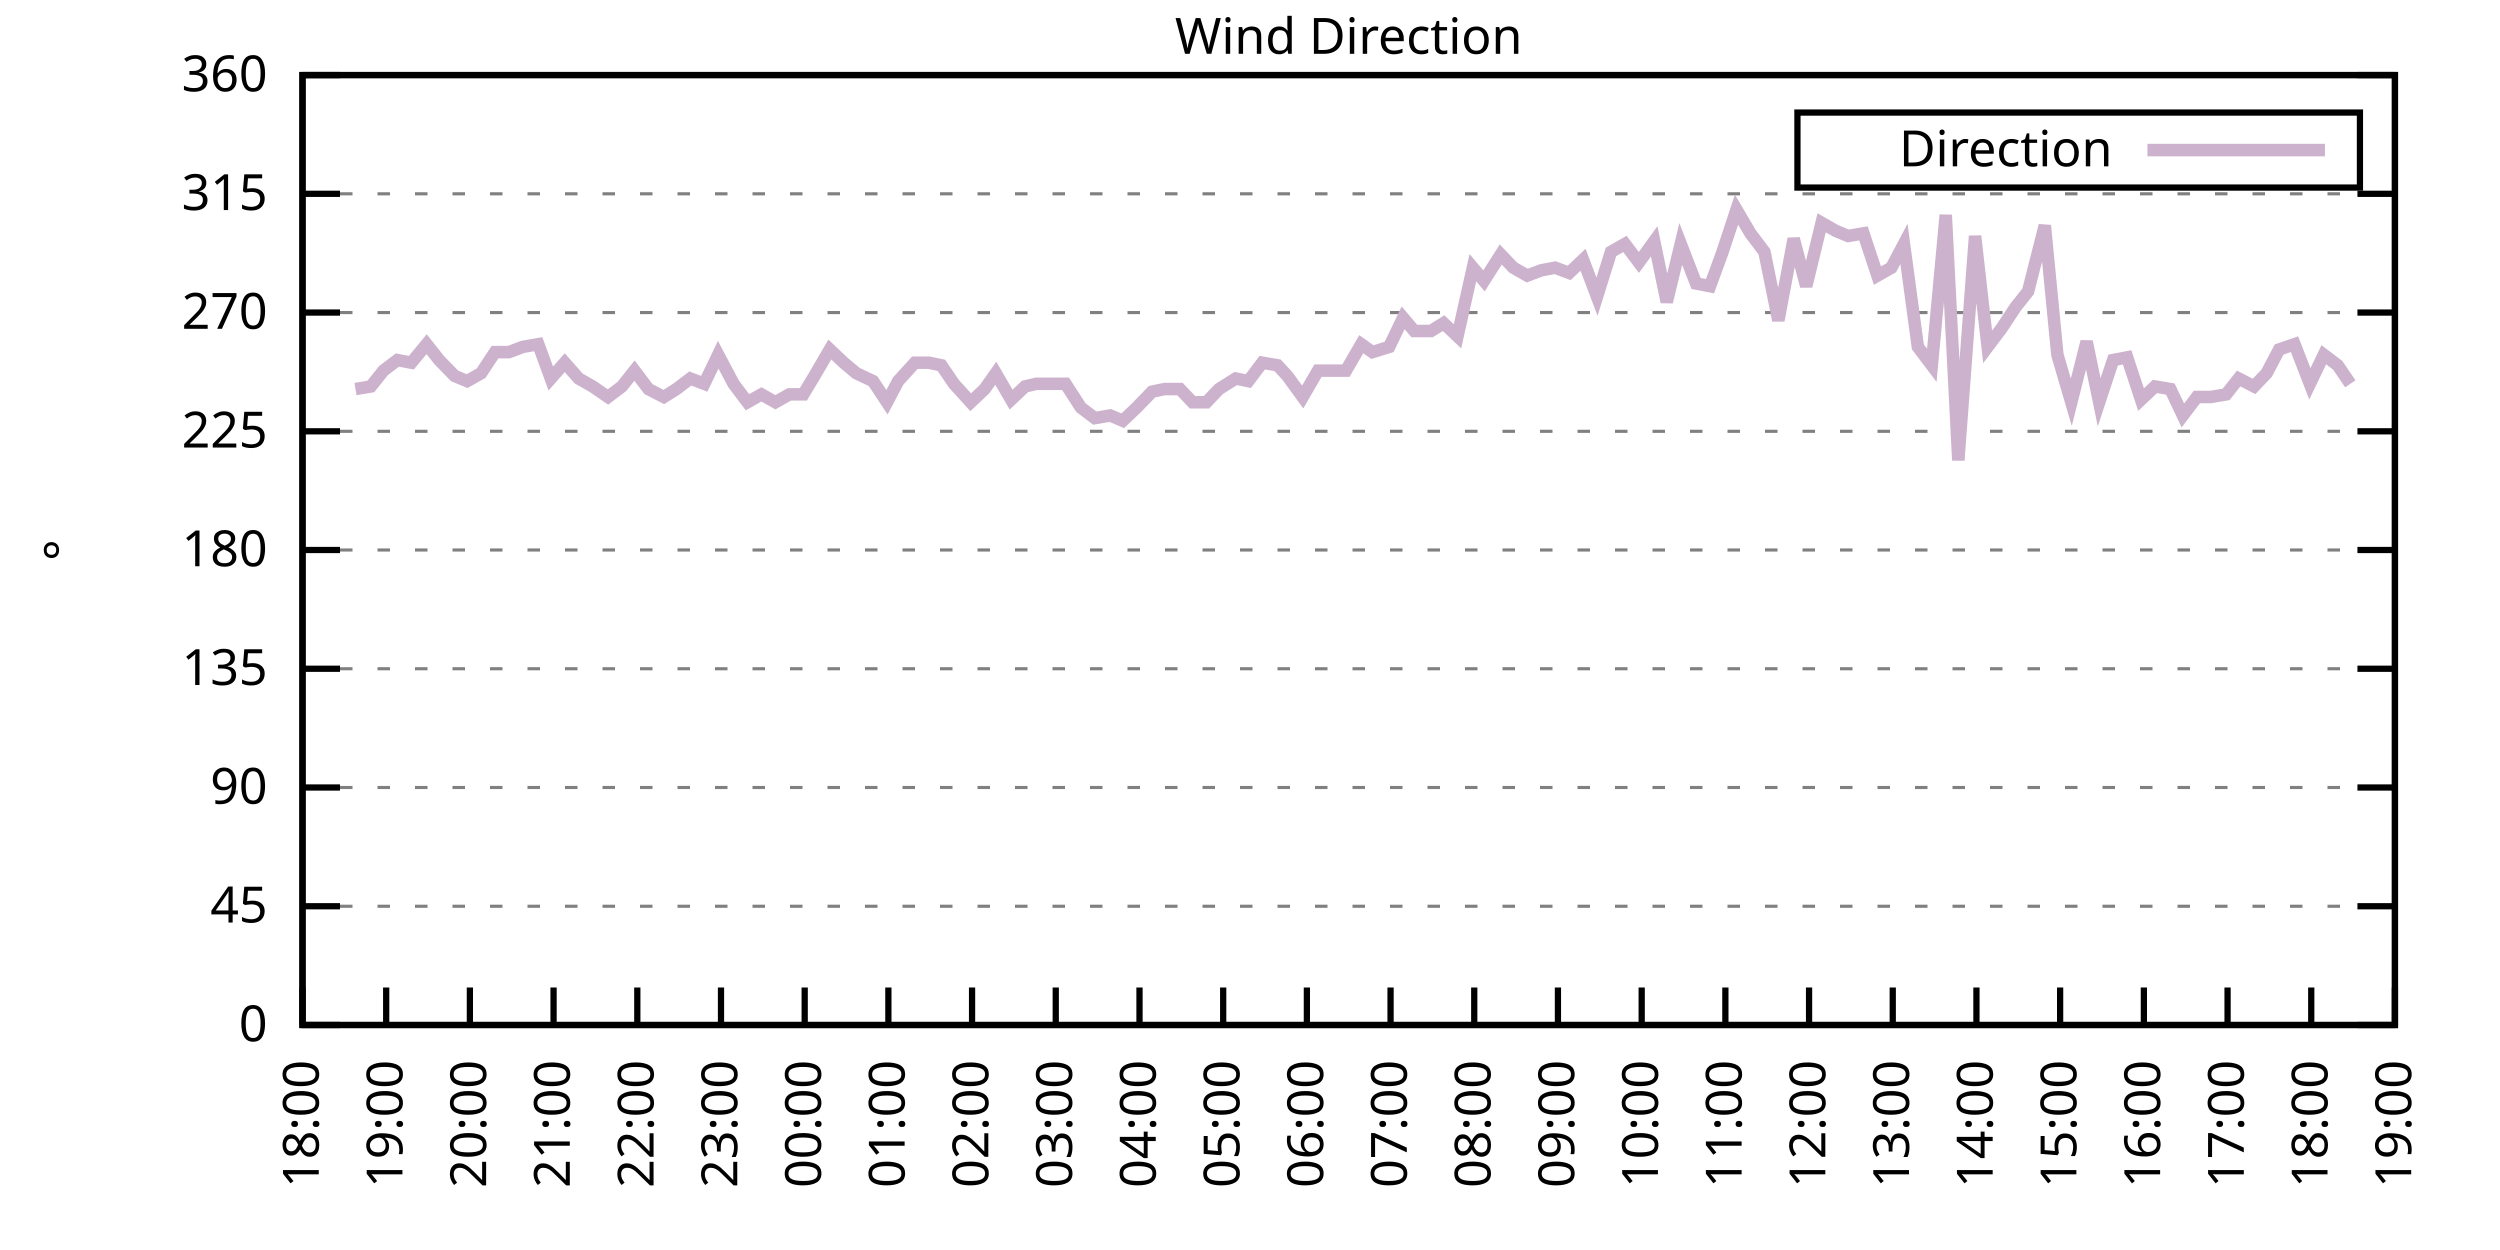
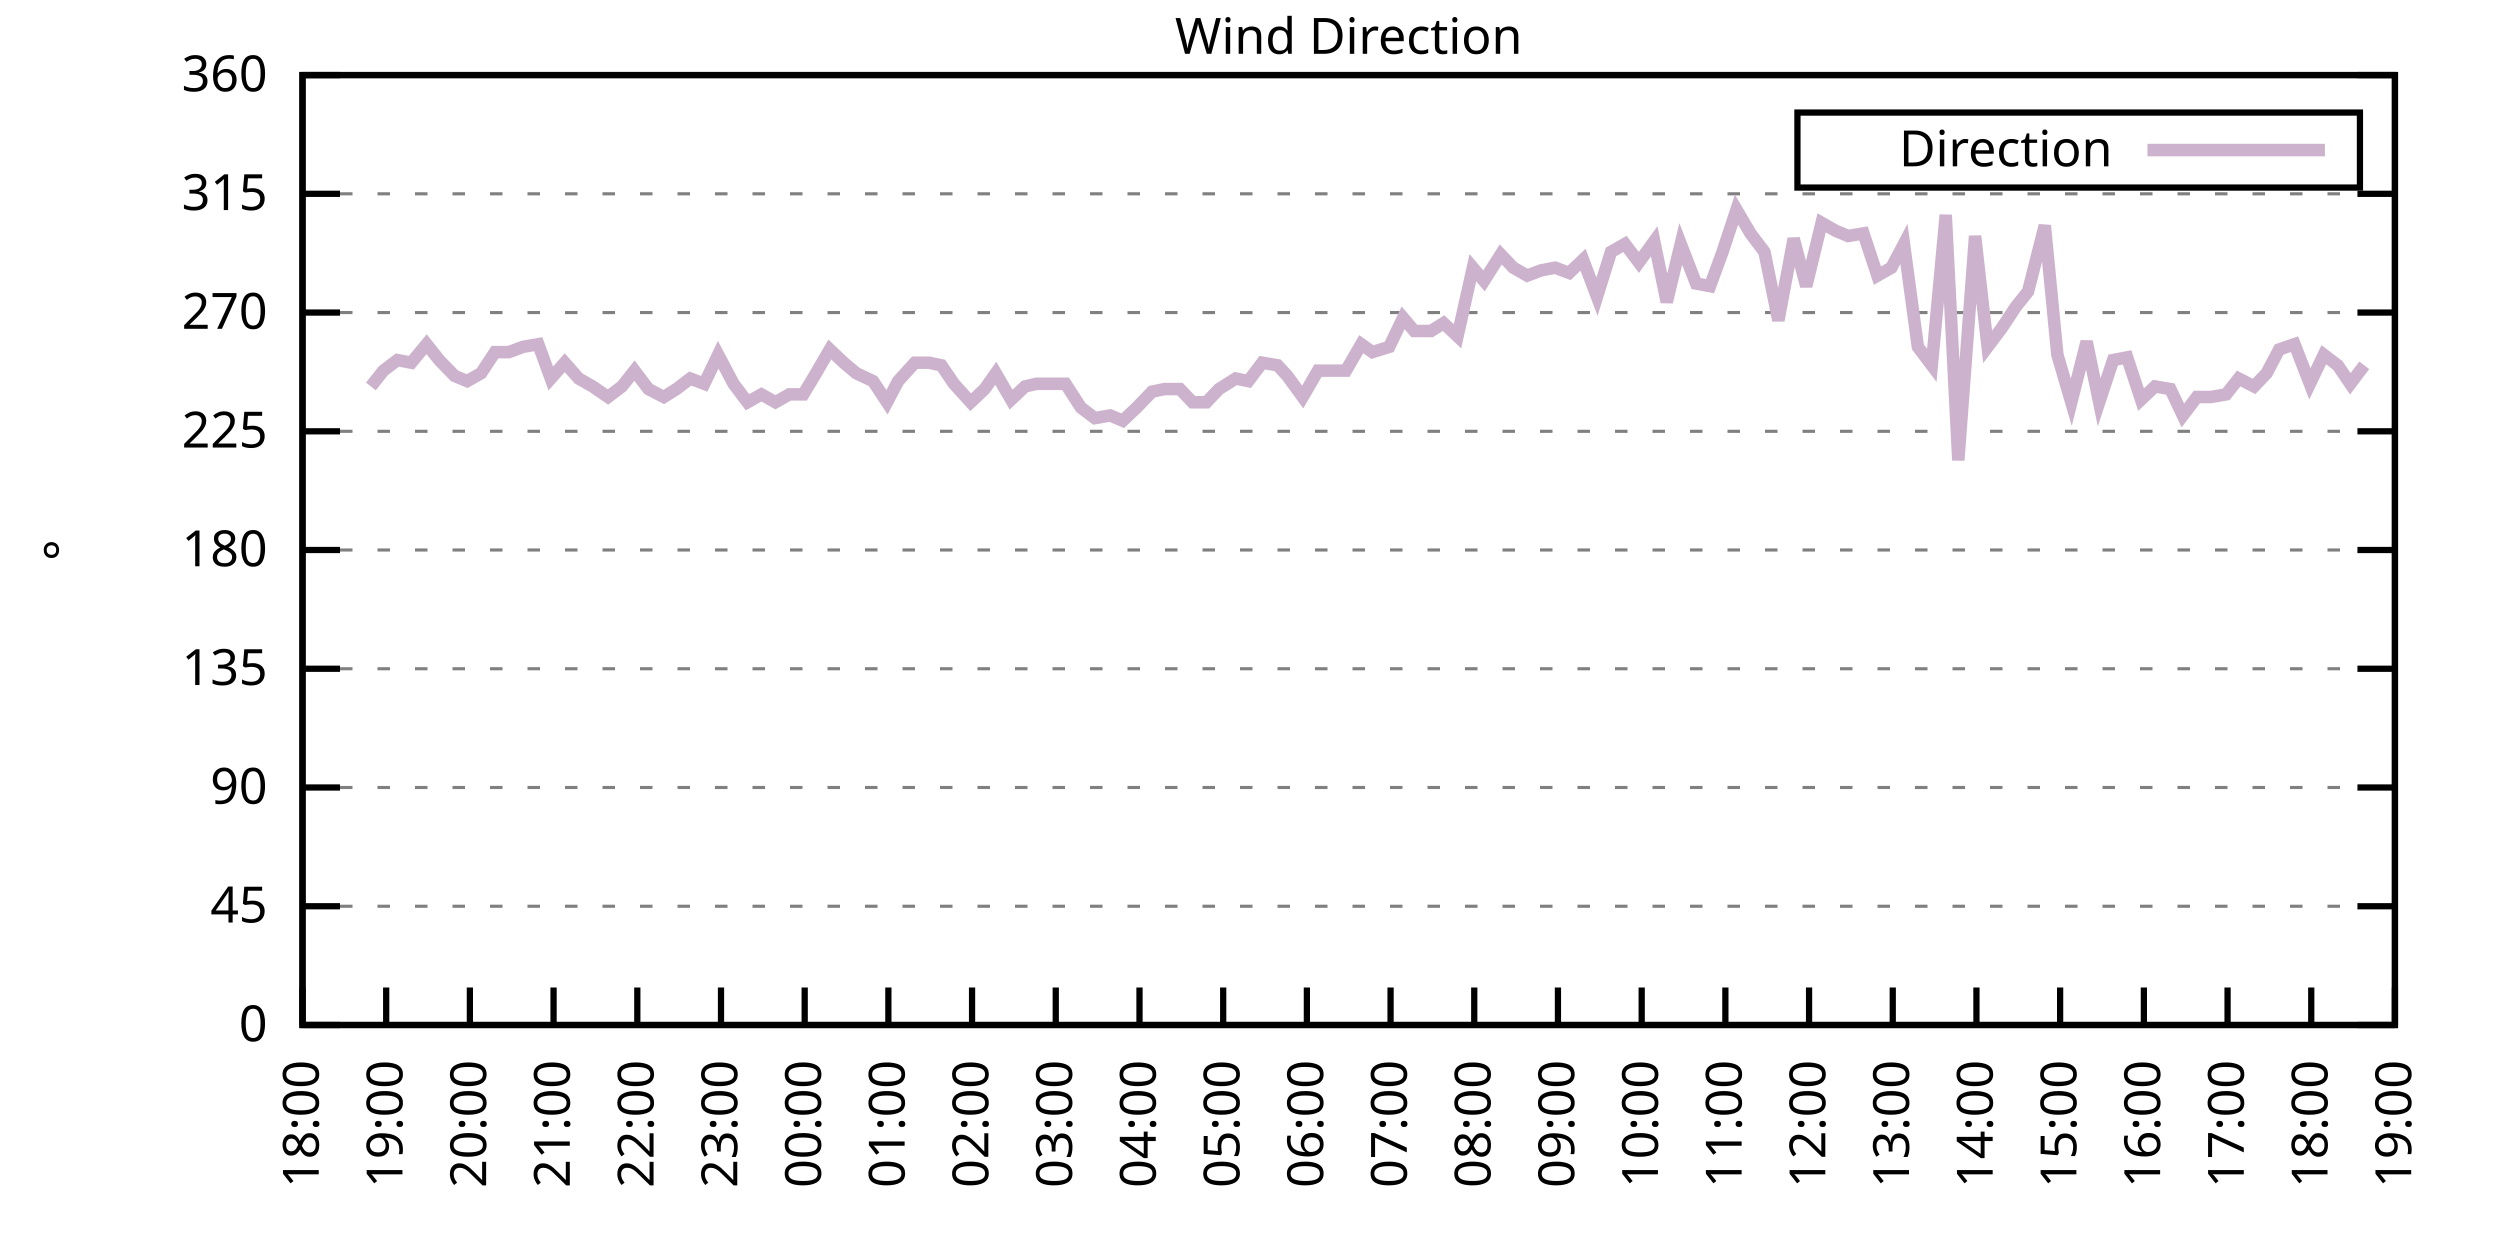
<svg xmlns="http://www.w3.org/2000/svg" xmlns:xlink="http://www.w3.org/1999/xlink" width="400" height="200" viewBox="0 0 400 200">
  <g id="gnuplot_canvas">
    <rect x="0" y="0" width="400" height="200" fill="none" />
    <defs>
      <circle id="gpDot" r="0.5" stroke-width="0.5" stroke="currentColor" />
      <path id="gpPt0" stroke-width="0.333" stroke="currentColor" d="M-1,0 h2 M0,-1 v2" />
      <path id="gpPt1" stroke-width="0.333" stroke="currentColor" d="M-1,-1 L1,1 M1,-1 L-1,1" />
      <path id="gpPt2" stroke-width="0.333" stroke="currentColor" d="M-1,0 L1,0 M0,-1 L0,1 M-1,-1 L1,1 M-1,1 L1,-1" />
      <rect id="gpPt3" stroke-width="0.333" stroke="currentColor" x="-1" y="-1" width="2" height="2" />
      <rect id="gpPt4" stroke-width="0.333" stroke="currentColor" fill="currentColor" x="-1" y="-1" width="2" height="2" />
      <circle id="gpPt5" stroke-width="0.333" stroke="currentColor" cx="0" cy="0" r="1" />
      <use xlink:href="#gpPt5" id="gpPt6" fill="currentColor" stroke="none" />
      <path id="gpPt7" stroke-width="0.333" stroke="currentColor" d="M0,-1.33 L-1.33,0.67 L1.33,0.67 z" />
      <use xlink:href="#gpPt7" id="gpPt8" fill="currentColor" stroke="none" />
      <use xlink:href="#gpPt7" id="gpPt9" stroke="currentColor" transform="rotate(180)" />
      <use xlink:href="#gpPt9" id="gpPt10" fill="currentColor" stroke="none" />
      <use xlink:href="#gpPt3" id="gpPt11" stroke="currentColor" transform="rotate(45)" />
      <use xlink:href="#gpPt11" id="gpPt12" fill="currentColor" stroke="none" />
      <path id="gpPt13" stroke-width="0.333" stroke="currentColor" d="M0,1.330 L1.265,0.411 L0.782,-1.067 L-0.782,-1.076 L-1.265,0.411 z" />
      <use xlink:href="#gpPt13" id="gpPt14" fill="currentColor" stroke="none" />
      <filter id="textbox" filterUnits="objectBoundingBox" x="0" y="0" height="1" width="1">
        <feFlood flood-color="white" flood-opacity="1" result="bgnd" />
        <feComposite in="SourceGraphic" in2="bgnd" operator="atop" />
      </filter>
      <filter id="greybox" filterUnits="objectBoundingBox" x="0" y="0" height="1" width="1">
        <feFlood flood-color="lightgrey" flood-opacity="1" result="grey" />
        <feComposite in="SourceGraphic" in2="grey" operator="atop" />
      </filter>
    </defs>
    <g fill="none" color="white" stroke="currentColor" stroke-width="1.00" stroke-linecap="butt" stroke-linejoin="miter">
</g>
    <g fill="none" color="black" stroke="currentColor" stroke-width="1.00" stroke-linecap="butt" stroke-linejoin="miter">
      <g stroke="none" shape-rendering="crispEdges">
        <polygon fill="rgb(255, 255, 255)" points="48.40,164.00 383.18,164.00 383.18,12.02 48.40,12.02 " />
      </g>
    </g>
    <g fill="none" color="black" stroke="currentColor" stroke-width="1.00" stroke-linecap="butt" stroke-linejoin="miter">
</g>
    <g fill="none" color="black" stroke="black" stroke-width="0.50" stroke-linecap="butt" stroke-linejoin="miter">
</g>
    <g fill="none" color="gray" stroke="currentColor" stroke-width="0.50" stroke-linecap="butt" stroke-linejoin="miter">
      <path stroke="gray" stroke-dasharray="2,4" class="gridline" d="M48.40,164.00 L383.19,164.00  " />
    </g>
    <g fill="none" color="gray" stroke="gray" stroke-width="1.00" stroke-linecap="butt" stroke-linejoin="miter">
</g>
    <g fill="none" color="black" stroke="currentColor" stroke-width="1.00" stroke-linecap="butt" stroke-linejoin="miter">
      <path stroke="black" d="M48.40,164.00 L54.40,164.00 M383.19,164.00 L377.19,164.00  " />
      <g transform="translate(42.80,166.60)" stroke="none" fill="black" font-family="Sans" font-size="8.00" text-anchor="end">
        <text>
          <tspan font-family="Sans"> 0</tspan>
        </text>
      </g>
    </g>
    <g fill="none" color="black" stroke="currentColor" stroke-width="1.00" stroke-linecap="butt" stroke-linejoin="miter">
</g>
    <g fill="none" color="black" stroke="black" stroke-width="0.50" stroke-linecap="butt" stroke-linejoin="miter">
</g>
    <g fill="none" color="gray" stroke="currentColor" stroke-width="0.50" stroke-linecap="butt" stroke-linejoin="miter">
      <path stroke="gray" stroke-dasharray="2,4" class="gridline" d="M48.40,145.00 L383.19,145.00  " />
    </g>
    <g fill="none" color="gray" stroke="gray" stroke-width="1.00" stroke-linecap="butt" stroke-linejoin="miter">
</g>
    <g fill="none" color="black" stroke="currentColor" stroke-width="1.00" stroke-linecap="butt" stroke-linejoin="miter">
      <path stroke="black" d="M48.40,145.00 L54.40,145.00 M383.19,145.00 L377.19,145.00  " />
      <g transform="translate(42.80,147.60)" stroke="none" fill="black" font-family="Sans" font-size="8.00" text-anchor="end">
        <text>
          <tspan font-family="Sans"> 45</tspan>
        </text>
      </g>
    </g>
    <g fill="none" color="black" stroke="currentColor" stroke-width="1.00" stroke-linecap="butt" stroke-linejoin="miter">
</g>
    <g fill="none" color="black" stroke="black" stroke-width="0.50" stroke-linecap="butt" stroke-linejoin="miter">
</g>
    <g fill="none" color="gray" stroke="currentColor" stroke-width="0.50" stroke-linecap="butt" stroke-linejoin="miter">
      <path stroke="gray" stroke-dasharray="2,4" class="gridline" d="M48.40,126.00 L383.19,126.00  " />
    </g>
    <g fill="none" color="gray" stroke="gray" stroke-width="1.00" stroke-linecap="butt" stroke-linejoin="miter">
</g>
    <g fill="none" color="black" stroke="currentColor" stroke-width="1.00" stroke-linecap="butt" stroke-linejoin="miter">
      <path stroke="black" d="M48.40,126.00 L54.40,126.00 M383.19,126.00 L377.19,126.00  " />
      <g transform="translate(42.80,128.60)" stroke="none" fill="black" font-family="Sans" font-size="8.00" text-anchor="end">
        <text>
          <tspan font-family="Sans"> 90</tspan>
        </text>
      </g>
    </g>
    <g fill="none" color="black" stroke="currentColor" stroke-width="1.00" stroke-linecap="butt" stroke-linejoin="miter">
</g>
    <g fill="none" color="black" stroke="black" stroke-width="0.50" stroke-linecap="butt" stroke-linejoin="miter">
</g>
    <g fill="none" color="gray" stroke="currentColor" stroke-width="0.50" stroke-linecap="butt" stroke-linejoin="miter">
      <path stroke="gray" stroke-dasharray="2,4" class="gridline" d="M48.40,107.00 L383.19,107.00  " />
    </g>
    <g fill="none" color="gray" stroke="gray" stroke-width="1.00" stroke-linecap="butt" stroke-linejoin="miter">
</g>
    <g fill="none" color="black" stroke="currentColor" stroke-width="1.00" stroke-linecap="butt" stroke-linejoin="miter">
      <path stroke="black" d="M48.40,107.00 L54.40,107.00 M383.19,107.00 L377.19,107.00  " />
      <g transform="translate(42.80,109.60)" stroke="none" fill="black" font-family="Sans" font-size="8.00" text-anchor="end">
        <text>
          <tspan font-family="Sans"> 135</tspan>
        </text>
      </g>
    </g>
    <g fill="none" color="black" stroke="currentColor" stroke-width="1.00" stroke-linecap="butt" stroke-linejoin="miter">
</g>
    <g fill="none" color="black" stroke="black" stroke-width="0.50" stroke-linecap="butt" stroke-linejoin="miter">
</g>
    <g fill="none" color="gray" stroke="currentColor" stroke-width="0.50" stroke-linecap="butt" stroke-linejoin="miter">
      <path stroke="gray" stroke-dasharray="2,4" class="gridline" d="M48.40,88.00 L383.19,88.00  " />
    </g>
    <g fill="none" color="gray" stroke="gray" stroke-width="1.00" stroke-linecap="butt" stroke-linejoin="miter">
</g>
    <g fill="none" color="black" stroke="currentColor" stroke-width="1.00" stroke-linecap="butt" stroke-linejoin="miter">
      <path stroke="black" d="M48.40,88.00 L54.40,88.00 M383.19,88.00 L377.19,88.00  " />
      <g transform="translate(42.80,90.60)" stroke="none" fill="black" font-family="Sans" font-size="8.00" text-anchor="end">
        <text>
          <tspan font-family="Sans"> 180</tspan>
        </text>
      </g>
    </g>
    <g fill="none" color="black" stroke="currentColor" stroke-width="1.00" stroke-linecap="butt" stroke-linejoin="miter">
</g>
    <g fill="none" color="black" stroke="black" stroke-width="0.50" stroke-linecap="butt" stroke-linejoin="miter">
</g>
    <g fill="none" color="gray" stroke="currentColor" stroke-width="0.50" stroke-linecap="butt" stroke-linejoin="miter">
      <path stroke="gray" stroke-dasharray="2,4" class="gridline" d="M48.40,69.01 L383.19,69.01  " />
    </g>
    <g fill="none" color="gray" stroke="gray" stroke-width="1.00" stroke-linecap="butt" stroke-linejoin="miter">
</g>
    <g fill="none" color="black" stroke="currentColor" stroke-width="1.00" stroke-linecap="butt" stroke-linejoin="miter">
      <path stroke="black" d="M48.40,69.01 L54.40,69.01 M383.19,69.01 L377.19,69.01  " />
      <g transform="translate(42.80,71.61)" stroke="none" fill="black" font-family="Sans" font-size="8.00" text-anchor="end">
        <text>
          <tspan font-family="Sans"> 225</tspan>
        </text>
      </g>
    </g>
    <g fill="none" color="black" stroke="currentColor" stroke-width="1.00" stroke-linecap="butt" stroke-linejoin="miter">
</g>
    <g fill="none" color="black" stroke="black" stroke-width="0.50" stroke-linecap="butt" stroke-linejoin="miter">
</g>
    <g fill="none" color="gray" stroke="currentColor" stroke-width="0.50" stroke-linecap="butt" stroke-linejoin="miter">
      <path stroke="gray" stroke-dasharray="2,4" class="gridline" d="M48.40,50.01 L383.19,50.01  " />
    </g>
    <g fill="none" color="gray" stroke="gray" stroke-width="1.00" stroke-linecap="butt" stroke-linejoin="miter">
</g>
    <g fill="none" color="black" stroke="currentColor" stroke-width="1.00" stroke-linecap="butt" stroke-linejoin="miter">
      <path stroke="black" d="M48.40,50.01 L54.40,50.01 M383.19,50.01 L377.19,50.01  " />
      <g transform="translate(42.80,52.61)" stroke="none" fill="black" font-family="Sans" font-size="8.00" text-anchor="end">
        <text>
          <tspan font-family="Sans"> 270</tspan>
        </text>
      </g>
    </g>
    <g fill="none" color="black" stroke="currentColor" stroke-width="1.00" stroke-linecap="butt" stroke-linejoin="miter">
</g>
    <g fill="none" color="black" stroke="black" stroke-width="0.50" stroke-linecap="butt" stroke-linejoin="miter">
</g>
    <g fill="none" color="gray" stroke="currentColor" stroke-width="0.50" stroke-linecap="butt" stroke-linejoin="miter">
      <path stroke="gray" stroke-dasharray="2,4" class="gridline" d="M48.40,31.01 L383.19,31.01  " />
    </g>
    <g fill="none" color="gray" stroke="gray" stroke-width="1.00" stroke-linecap="butt" stroke-linejoin="miter">
</g>
    <g fill="none" color="black" stroke="currentColor" stroke-width="1.00" stroke-linecap="butt" stroke-linejoin="miter">
      <path stroke="black" d="M48.40,31.01 L54.40,31.01 M383.19,31.01 L377.19,31.01  " />
      <g transform="translate(42.80,33.61)" stroke="none" fill="black" font-family="Sans" font-size="8.00" text-anchor="end">
        <text>
          <tspan font-family="Sans"> 315</tspan>
        </text>
      </g>
    </g>
    <g fill="none" color="black" stroke="currentColor" stroke-width="1.00" stroke-linecap="butt" stroke-linejoin="miter">
</g>
    <g fill="none" color="black" stroke="black" stroke-width="0.50" stroke-linecap="butt" stroke-linejoin="miter">
</g>
    <g fill="none" color="gray" stroke="currentColor" stroke-width="0.50" stroke-linecap="butt" stroke-linejoin="miter">
      <path stroke="gray" stroke-dasharray="2,4" class="gridline" d="M48.40,12.01 L383.19,12.01  " />
    </g>
    <g fill="none" color="gray" stroke="gray" stroke-width="1.00" stroke-linecap="butt" stroke-linejoin="miter">
</g>
    <g fill="none" color="black" stroke="currentColor" stroke-width="1.00" stroke-linecap="butt" stroke-linejoin="miter">
      <path stroke="black" d="M48.40,12.01 L54.40,12.01 M383.19,12.01 L377.19,12.01  " />
      <g transform="translate(42.80,14.61)" stroke="none" fill="black" font-family="Sans" font-size="8.00" text-anchor="end">
        <text>
          <tspan font-family="Sans"> 360</tspan>
        </text>
      </g>
    </g>
    <g fill="none" color="black" stroke="currentColor" stroke-width="1.00" stroke-linecap="butt" stroke-linejoin="miter">
      <path stroke="black" d="M48.40,164.00 L48.40,158.00  " />
      <g transform="translate(51.00,169.60) rotate(270.00)" stroke="none" fill="black" font-family="Sans" font-size="8.00" text-anchor="end">
        <text>
          <tspan font-family="Sans">18:00</tspan>
        </text>
      </g>
    </g>
    <g fill="none" color="black" stroke="currentColor" stroke-width="1.00" stroke-linecap="butt" stroke-linejoin="miter">
      <path stroke="black" d="M61.79,164.00 L61.79,158.00  " />
      <g transform="translate(64.39,169.60) rotate(270.00)" stroke="none" fill="black" font-family="Sans" font-size="8.00" text-anchor="end">
        <text>
          <tspan font-family="Sans">19:00</tspan>
        </text>
      </g>
    </g>
    <g fill="none" color="black" stroke="currentColor" stroke-width="1.00" stroke-linecap="butt" stroke-linejoin="miter">
      <path stroke="black" d="M75.18,164.00 L75.18,158.00  " />
      <g transform="translate(77.78,169.60) rotate(270.00)" stroke="none" fill="black" font-family="Sans" font-size="8.00" text-anchor="end">
        <text>
          <tspan font-family="Sans">20:00</tspan>
        </text>
      </g>
    </g>
    <g fill="none" color="black" stroke="currentColor" stroke-width="1.00" stroke-linecap="butt" stroke-linejoin="miter">
      <path stroke="black" d="M88.57,164.00 L88.57,158.00  " />
      <g transform="translate(91.17,169.60) rotate(270.00)" stroke="none" fill="black" font-family="Sans" font-size="8.00" text-anchor="end">
        <text>
          <tspan font-family="Sans">21:00</tspan>
        </text>
      </g>
    </g>
    <g fill="none" color="black" stroke="currentColor" stroke-width="1.00" stroke-linecap="butt" stroke-linejoin="miter">
      <path stroke="black" d="M101.97,164.00 L101.97,158.00  " />
      <g transform="translate(104.57,169.60) rotate(270.00)" stroke="none" fill="black" font-family="Sans" font-size="8.00" text-anchor="end">
        <text>
          <tspan font-family="Sans">22:00</tspan>
        </text>
      </g>
    </g>
    <g fill="none" color="black" stroke="currentColor" stroke-width="1.00" stroke-linecap="butt" stroke-linejoin="miter">
      <path stroke="black" d="M115.36,164.00 L115.36,158.00  " />
      <g transform="translate(117.96,169.60) rotate(270.00)" stroke="none" fill="black" font-family="Sans" font-size="8.00" text-anchor="end">
        <text>
          <tspan font-family="Sans">23:00</tspan>
        </text>
      </g>
    </g>
    <g fill="none" color="black" stroke="currentColor" stroke-width="1.00" stroke-linecap="butt" stroke-linejoin="miter">
      <path stroke="black" d="M128.75,164.00 L128.75,158.00  " />
      <g transform="translate(131.35,169.60) rotate(270.00)" stroke="none" fill="black" font-family="Sans" font-size="8.00" text-anchor="end">
        <text>
          <tspan font-family="Sans">00:00</tspan>
        </text>
      </g>
    </g>
    <g fill="none" color="black" stroke="currentColor" stroke-width="1.00" stroke-linecap="butt" stroke-linejoin="miter">
      <path stroke="black" d="M142.14,164.00 L142.14,158.00  " />
      <g transform="translate(144.74,169.60) rotate(270.00)" stroke="none" fill="black" font-family="Sans" font-size="8.00" text-anchor="end">
        <text>
          <tspan font-family="Sans">01:00</tspan>
        </text>
      </g>
    </g>
    <g fill="none" color="black" stroke="currentColor" stroke-width="1.00" stroke-linecap="butt" stroke-linejoin="miter">
      <path stroke="black" d="M155.53,164.00 L155.53,158.00  " />
      <g transform="translate(158.13,169.60) rotate(270.00)" stroke="none" fill="black" font-family="Sans" font-size="8.00" text-anchor="end">
        <text>
          <tspan font-family="Sans">02:00</tspan>
        </text>
      </g>
    </g>
    <g fill="none" color="black" stroke="currentColor" stroke-width="1.00" stroke-linecap="butt" stroke-linejoin="miter">
      <path stroke="black" d="M168.92,164.00 L168.92,158.00  " />
      <g transform="translate(171.52,169.60) rotate(270.00)" stroke="none" fill="black" font-family="Sans" font-size="8.00" text-anchor="end">
        <text>
          <tspan font-family="Sans">03:00</tspan>
        </text>
      </g>
    </g>
    <g fill="none" color="black" stroke="currentColor" stroke-width="1.00" stroke-linecap="butt" stroke-linejoin="miter">
      <path stroke="black" d="M182.32,164.00 L182.32,158.00  " />
      <g transform="translate(184.92,169.60) rotate(270.00)" stroke="none" fill="black" font-family="Sans" font-size="8.00" text-anchor="end">
        <text>
          <tspan font-family="Sans">04:00</tspan>
        </text>
      </g>
    </g>
    <g fill="none" color="black" stroke="currentColor" stroke-width="1.00" stroke-linecap="butt" stroke-linejoin="miter">
      <path stroke="black" d="M195.71,164.00 L195.71,158.00  " />
      <g transform="translate(198.31,169.60) rotate(270.00)" stroke="none" fill="black" font-family="Sans" font-size="8.00" text-anchor="end">
        <text>
          <tspan font-family="Sans">05:00</tspan>
        </text>
      </g>
    </g>
    <g fill="none" color="black" stroke="currentColor" stroke-width="1.00" stroke-linecap="butt" stroke-linejoin="miter">
      <path stroke="black" d="M209.10,164.00 L209.10,158.00  " />
      <g transform="translate(211.70,169.60) rotate(270.00)" stroke="none" fill="black" font-family="Sans" font-size="8.00" text-anchor="end">
        <text>
          <tspan font-family="Sans">06:00</tspan>
        </text>
      </g>
    </g>
    <g fill="none" color="black" stroke="currentColor" stroke-width="1.00" stroke-linecap="butt" stroke-linejoin="miter">
      <path stroke="black" d="M222.49,164.00 L222.49,158.00  " />
      <g transform="translate(225.09,169.60) rotate(270.00)" stroke="none" fill="black" font-family="Sans" font-size="8.00" text-anchor="end">
        <text>
          <tspan font-family="Sans">07:00</tspan>
        </text>
      </g>
    </g>
    <g fill="none" color="black" stroke="currentColor" stroke-width="1.00" stroke-linecap="butt" stroke-linejoin="miter">
      <path stroke="black" d="M235.88,164.00 L235.88,158.00  " />
      <g transform="translate(238.48,169.60) rotate(270.00)" stroke="none" fill="black" font-family="Sans" font-size="8.00" text-anchor="end">
        <text>
          <tspan font-family="Sans">08:00</tspan>
        </text>
      </g>
    </g>
    <g fill="none" color="black" stroke="currentColor" stroke-width="1.00" stroke-linecap="butt" stroke-linejoin="miter">
      <path stroke="black" d="M249.27,164.00 L249.27,158.00  " />
      <g transform="translate(251.87,169.60) rotate(270.00)" stroke="none" fill="black" font-family="Sans" font-size="8.00" text-anchor="end">
        <text>
          <tspan font-family="Sans">09:00</tspan>
        </text>
      </g>
    </g>
    <g fill="none" color="black" stroke="currentColor" stroke-width="1.00" stroke-linecap="butt" stroke-linejoin="miter">
      <path stroke="black" d="M262.67,164.00 L262.67,158.00  " />
      <g transform="translate(265.27,169.60) rotate(270.00)" stroke="none" fill="black" font-family="Sans" font-size="8.00" text-anchor="end">
        <text>
          <tspan font-family="Sans">10:00</tspan>
        </text>
      </g>
    </g>
    <g fill="none" color="black" stroke="currentColor" stroke-width="1.00" stroke-linecap="butt" stroke-linejoin="miter">
      <path stroke="black" d="M276.06,164.00 L276.06,158.00  " />
      <g transform="translate(278.66,169.60) rotate(270.00)" stroke="none" fill="black" font-family="Sans" font-size="8.00" text-anchor="end">
        <text>
          <tspan font-family="Sans">11:00</tspan>
        </text>
      </g>
    </g>
    <g fill="none" color="black" stroke="currentColor" stroke-width="1.00" stroke-linecap="butt" stroke-linejoin="miter">
      <path stroke="black" d="M289.45,164.00 L289.45,158.00  " />
      <g transform="translate(292.05,169.60) rotate(270.00)" stroke="none" fill="black" font-family="Sans" font-size="8.00" text-anchor="end">
        <text>
          <tspan font-family="Sans">12:00</tspan>
        </text>
      </g>
    </g>
    <g fill="none" color="black" stroke="currentColor" stroke-width="1.00" stroke-linecap="butt" stroke-linejoin="miter">
      <path stroke="black" d="M302.84,164.00 L302.84,158.00  " />
      <g transform="translate(305.44,169.60) rotate(270.00)" stroke="none" fill="black" font-family="Sans" font-size="8.00" text-anchor="end">
        <text>
          <tspan font-family="Sans">13:00</tspan>
        </text>
      </g>
    </g>
    <g fill="none" color="black" stroke="currentColor" stroke-width="1.00" stroke-linecap="butt" stroke-linejoin="miter">
      <path stroke="black" d="M316.23,164.00 L316.23,158.00  " />
      <g transform="translate(318.83,169.60) rotate(270.00)" stroke="none" fill="black" font-family="Sans" font-size="8.00" text-anchor="end">
        <text>
          <tspan font-family="Sans">14:00</tspan>
        </text>
      </g>
    </g>
    <g fill="none" color="black" stroke="currentColor" stroke-width="1.00" stroke-linecap="butt" stroke-linejoin="miter">
      <path stroke="black" d="M329.62,164.00 L329.62,158.00  " />
      <g transform="translate(332.22,169.60) rotate(270.00)" stroke="none" fill="black" font-family="Sans" font-size="8.00" text-anchor="end">
        <text>
          <tspan font-family="Sans">15:00</tspan>
        </text>
      </g>
    </g>
    <g fill="none" color="black" stroke="currentColor" stroke-width="1.00" stroke-linecap="butt" stroke-linejoin="miter">
      <path stroke="black" d="M343.02,164.00 L343.02,158.00  " />
      <g transform="translate(345.62,169.60) rotate(270.00)" stroke="none" fill="black" font-family="Sans" font-size="8.00" text-anchor="end">
        <text>
          <tspan font-family="Sans">16:00</tspan>
        </text>
      </g>
    </g>
    <g fill="none" color="black" stroke="currentColor" stroke-width="1.00" stroke-linecap="butt" stroke-linejoin="miter">
      <path stroke="black" d="M356.41,164.00 L356.41,158.00  " />
      <g transform="translate(359.01,169.60) rotate(270.00)" stroke="none" fill="black" font-family="Sans" font-size="8.00" text-anchor="end">
        <text>
          <tspan font-family="Sans">17:00</tspan>
        </text>
      </g>
    </g>
    <g fill="none" color="black" stroke="currentColor" stroke-width="1.00" stroke-linecap="butt" stroke-linejoin="miter">
      <path stroke="black" d="M369.80,164.00 L369.80,158.00  " />
      <g transform="translate(372.40,169.60) rotate(270.00)" stroke="none" fill="black" font-family="Sans" font-size="8.00" text-anchor="end">
        <text>
          <tspan font-family="Sans">18:00</tspan>
        </text>
      </g>
    </g>
    <g fill="none" color="black" stroke="currentColor" stroke-width="1.00" stroke-linecap="butt" stroke-linejoin="miter">
      <path stroke="black" d="M383.19,164.00 L383.19,158.00  " />
      <g transform="translate(385.79,169.60) rotate(270.00)" stroke="none" fill="black" font-family="Sans" font-size="8.00" text-anchor="end">
        <text>
          <tspan font-family="Sans">19:00</tspan>
        </text>
      </g>
    </g>
    <g fill="none" color="black" stroke="currentColor" stroke-width="1.00" stroke-linecap="butt" stroke-linejoin="miter">
</g>
    <g fill="none" color="black" stroke="currentColor" stroke-width="1.00" stroke-linecap="butt" stroke-linejoin="miter">
      <path stroke="black" d="M48.40,12.01 L48.40,164.00 L383.19,164.00 L383.19,12.01 L48.40,12.01 Z  " />
    </g>
    <g fill="none" color="black" stroke="currentColor" stroke-width="1.00" stroke-linecap="butt" stroke-linejoin="miter">
</g>
    <g fill="none" color="black" stroke="currentColor" stroke-width="1.00" stroke-linecap="butt" stroke-linejoin="miter">
      <path stroke="black" d="M287.59,30.01 L287.59,18.01 L377.59,18.01 L377.59,30.01 L287.59,30.01 Z  " />
    </g>
    <g id="Wind_direction_plot_1">
      <g fill="none" color="white" stroke="black" stroke-width="2.00" stroke-linecap="butt" stroke-linejoin="miter">
</g>
      <g fill="none" color="black" stroke="currentColor" stroke-width="2.00" stroke-linecap="butt" stroke-linejoin="miter">
        <g transform="translate(337.99,26.61)" stroke="none" fill="black" font-family="Sans" font-size="8.00" text-anchor="end">
          <text>
            <tspan font-family="Sans">Direction</tspan>
          </text>
        </g>
      </g>
      <g fill="none" color="black" stroke="currentColor" stroke-width="2.00" stroke-linecap="butt" stroke-linejoin="miter">
-         <path stroke="rgb(204, 178, 204)" d="M343.59,24.01 L371.99,24.01 M56.88,62.25 L59.34,61.83 L61.35,59.30 L63.58,57.61 L65.81,58.03 L68.26,55.07   L70.27,57.61 L72.73,60.14 L74.74,60.98 L76.97,59.72 L79.20,56.34 L81.43,56.34 L83.66,55.50 L86.12,55.07   L88.13,60.56 L90.36,58.03 L92.59,60.56 L94.82,61.83 L97.28,63.52 L99.51,61.83 L101.52,59.30 L103.75,62.25   L106.21,63.52 L108.22,62.25 L110.45,60.56 L112.68,61.41 L114.91,56.76 L117.37,61.41 L119.60,64.36 L121.83,63.10   L124.06,64.36 L126.29,63.10 L128.53,63.10 L130.31,60.14 L132.77,55.92 L135.00,58.03 L137.01,59.72 L139.69,60.98   L141.92,64.36 L143.70,60.98 L146.38,58.03 L148.61,58.03 L150.62,58.45 L152.63,61.41 L155.31,64.36 L157.54,62.25   L159.33,59.72 L161.78,63.94 L164.01,61.83 L165.80,61.41 L168.70,61.41 L170.49,61.41 L172.94,65.21 L175.17,66.90   L177.63,66.47 L179.64,67.32 L181.87,65.21 L184.32,62.67 L186.33,62.25 L188.79,62.25 L190.80,64.36 L193.03,64.36   L195.04,62.25 L197.72,60.56 L199.73,60.98 L201.96,58.03 L204.41,58.45 L205.97,60.14 L208.43,63.52 L210.88,59.30   L213.12,59.30 L215.35,59.30 L217.80,55.07 L219.59,56.34 L222.27,55.50 L224.50,50.85 L226.29,52.96 L228.96,52.96   L230.97,51.70 L233.20,53.81 L235.66,42.83 L237.44,44.94 L240.12,40.72 L242.13,42.83 L244.36,44.10 L246.60,43.25   L248.83,42.83 L251.06,43.67 L253.29,41.56 L255.52,47.47 L257.76,40.30 L259.99,39.03 L262.22,41.99 L264.67,38.61   L266.68,48.32 L268.92,39.03 L271.37,45.36 L273.60,45.79 L275.61,40.30 L277.84,33.54 L280.07,37.34 L282.31,40.30   L284.54,51.27 L286.99,38.19 L289.00,45.79 L291.46,35.65 L293.69,36.92 L295.70,37.76 L298.15,37.34 L300.39,44.10   L302.62,42.83 L304.63,39.03 L306.86,55.50 L309.09,58.45 L311.32,34.39 L313.33,73.65 L316.01,37.76 L318.02,55.50   L320.25,52.54 L322.48,49.16 L324.49,46.63 L327.17,36.08 L329.18,56.76 L331.41,64.36 L333.86,54.65 L335.87,64.36   L338.10,57.61 L340.34,57.18 L342.57,63.94 L344.80,61.83 L347.26,62.25 L349.26,66.47 L351.50,63.52 L353.73,63.52   L356.18,63.10 L358.19,60.56 L360.65,61.83 L362.66,59.72 L364.66,55.92 L367.12,55.07 L369.58,61.41 L371.81,56.76   L374.04,58.45 L376.05,61.41  " />
+         <path stroke="rgb(204, 178, 204)" d="M343.59,24.01 L371.99,24.01 M59.34,61.83 L61.35,59.30 L63.58,57.61 L65.81,58.03 L68.26,55.07 L70.27,57.61   L72.73,60.14 L74.74,60.98 L76.97,59.72 L79.20,56.34 L81.43,56.34 L83.66,55.50 L86.12,55.07 L88.13,60.56   L90.36,58.03 L92.59,60.56 L94.82,61.83 L97.28,63.52 L99.51,61.83 L101.52,59.30 L103.75,62.25 L106.21,63.52   L108.22,62.25 L110.45,60.56 L112.68,61.41 L114.91,56.76 L117.37,61.41 L119.60,64.36 L121.83,63.10 L124.06,64.36   L126.29,63.10 L128.53,63.10 L130.31,60.14 L132.77,55.92 L135.00,58.03 L137.01,59.72 L139.69,60.98 L141.92,64.36   L143.70,60.98 L146.38,58.03 L148.61,58.03 L150.62,58.45 L152.63,61.41 L155.31,64.36 L157.54,62.25 L159.33,59.72   L161.78,63.94 L164.01,61.83 L165.80,61.41 L168.70,61.41 L170.49,61.41 L172.94,65.21 L175.17,66.90 L177.63,66.47   L179.64,67.32 L181.87,65.21 L184.32,62.67 L186.33,62.25 L188.79,62.25 L190.80,64.36 L193.03,64.36 L195.04,62.25   L197.72,60.56 L199.73,60.98 L201.96,58.03 L204.41,58.45 L205.97,60.14 L208.43,63.52 L210.88,59.30 L213.12,59.30   L215.35,59.30 L217.80,55.07 L219.59,56.34 L222.27,55.50 L224.50,50.85 L226.29,52.96 L228.96,52.96 L230.97,51.70   L233.20,53.81 L235.66,42.83 L237.44,44.94 L240.12,40.72 L242.13,42.83 L244.36,44.10 L246.60,43.25 L248.83,42.83   L251.06,43.67 L253.29,41.56 L255.52,47.47 L257.76,40.30 L259.99,39.03 L262.22,41.99 L264.67,38.61 L266.68,48.32   L268.92,39.03 L271.37,45.36 L273.60,45.79 L275.61,40.30 L277.84,33.54 L280.07,37.34 L282.31,40.30 L284.54,51.27   L286.99,38.19 L289.00,45.79 L291.46,35.65 L293.69,36.92 L295.70,37.76 L298.15,37.34 L300.39,44.10 L302.62,42.83   L304.63,39.03 L306.86,55.50 L309.09,58.45 L311.32,34.39 L313.33,73.65 L316.01,37.76 L318.02,55.50 L320.25,52.54   L322.48,49.16 L324.49,46.63 L327.17,36.08 L329.18,56.76 L331.41,64.36 L333.86,54.65 L335.87,64.36 L338.10,57.61   L340.34,57.18 L342.57,63.94 L344.80,61.83 L347.26,62.25 L349.26,66.47 L351.50,63.52 L353.73,63.52 L356.18,63.10   L358.19,60.56 L360.65,61.83 L362.66,59.72 L364.66,55.92 L367.12,55.07 L369.58,61.41 L371.81,56.76 L374.04,58.45   L376.05,61.41 L378.28,58.45  " />
      </g>
    </g>
    <g fill="none" color="black" stroke="currentColor" stroke-width="2.00" stroke-linecap="butt" stroke-linejoin="miter">
</g>
    <g fill="none" color="black" stroke="black" stroke-width="1.00" stroke-linecap="butt" stroke-linejoin="miter">
</g>
    <g fill="none" color="black" stroke="currentColor" stroke-width="1.00" stroke-linecap="butt" stroke-linejoin="miter">
      <path stroke="black" d="M48.40,12.01 L48.40,164.00 L383.19,164.00 L383.19,12.01 L48.40,12.01 Z  " />
      <g transform="translate(12.80,88.01) rotate(270.00)" stroke="none" fill="black" font-family="Sans" font-size="8.00" text-anchor="middle">
        <text>
          <tspan font-family="Sans">°</tspan>
        </text>
      </g>
    </g>
    <g fill="none" color="black" stroke="currentColor" stroke-width="1.00" stroke-linecap="butt" stroke-linejoin="miter">
</g>
    <g fill="none" color="black" stroke="currentColor" stroke-width="1.00" stroke-linecap="butt" stroke-linejoin="miter">
      <g transform="translate(215.79,8.61)" stroke="none" fill="black" font-family="Sans" font-size="8.00" text-anchor="middle">
        <text>
          <tspan font-family="Sans">Wind Direction</tspan>
        </text>
      </g>
    </g>
    <g fill="none" color="black" stroke="currentColor" stroke-width="1.00" stroke-linecap="butt" stroke-linejoin="miter">
</g>
  </g>
</svg>
